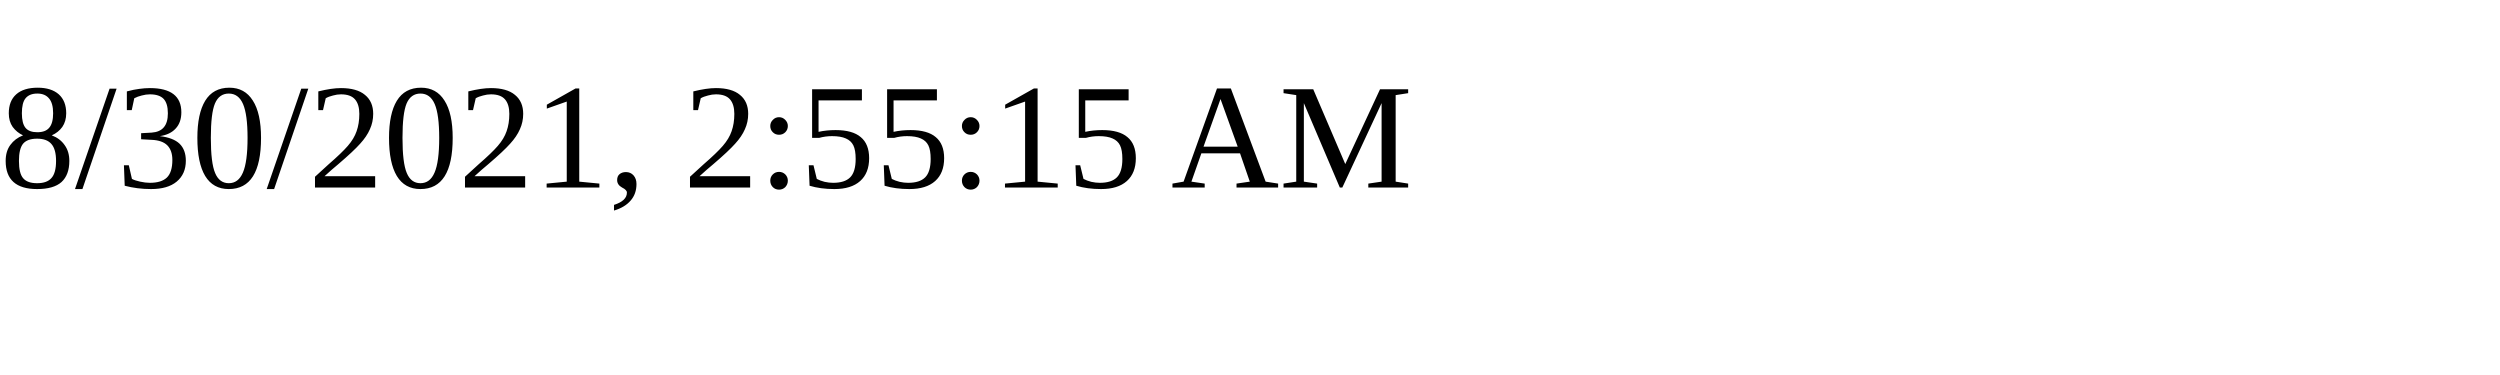
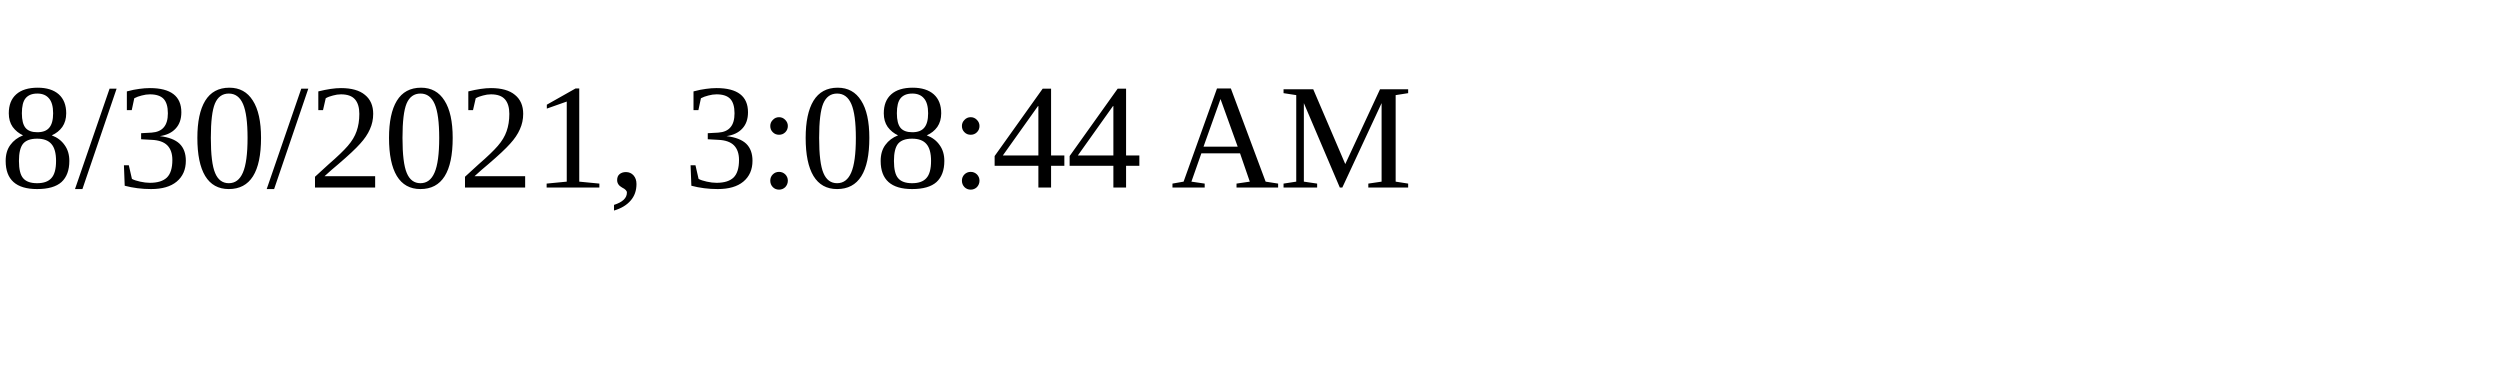
<svg xmlns="http://www.w3.org/2000/svg" height="30" width="200">
-   <text x="0" y="15">8/30/2021, 2:55:15 AM</text>
+   <text x="0" y="15">8/30/2021, 3:08:44 AM</text>
</svg>
